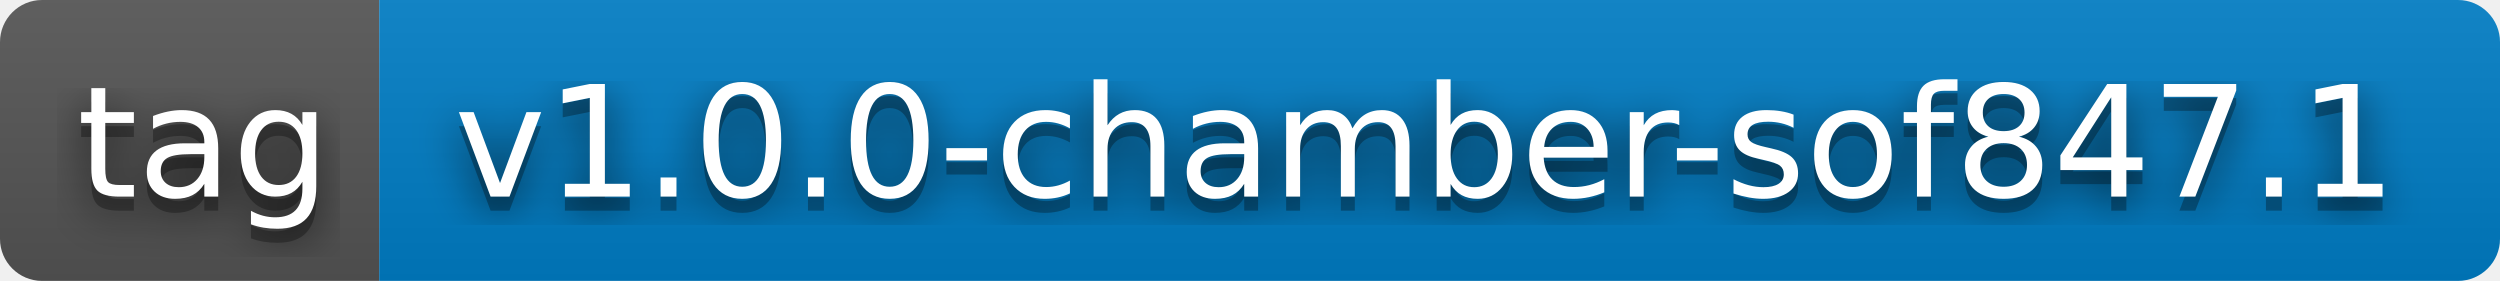
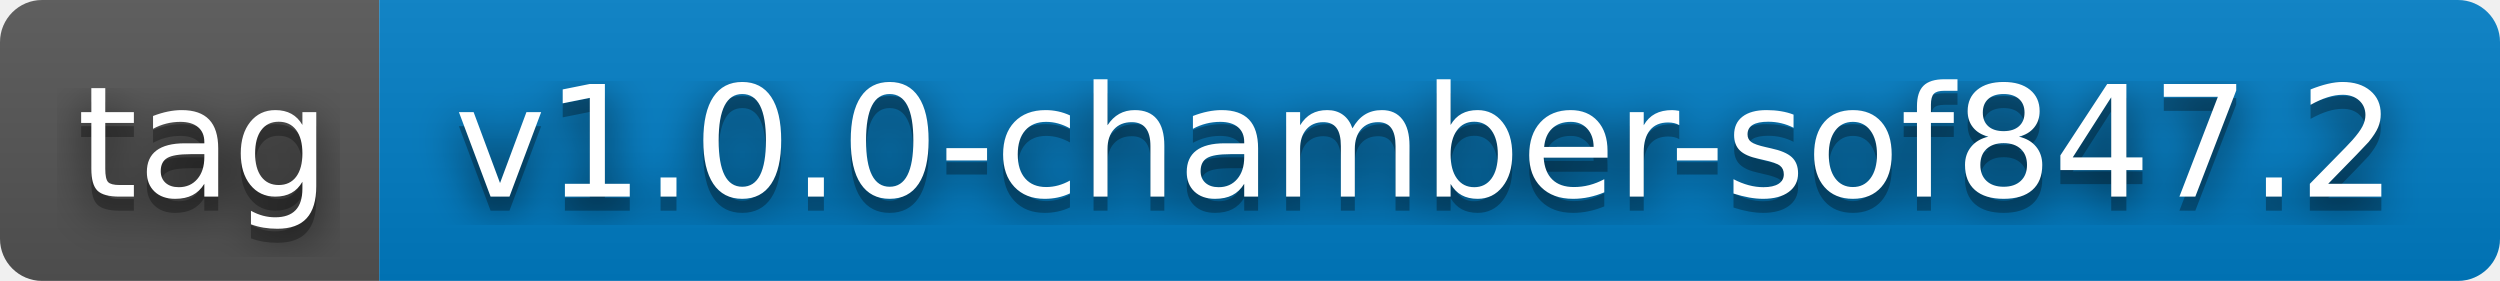
- <svg xmlns="http://www.w3.org/2000/svg" width="178" height="20" role="img" aria-label="tag: v1.0.0-chamber-sof847.1">
+ <svg xmlns="http://www.w3.org/2000/svg" width="178" height="20" role="img" aria-label="tag: v1.0.0-chamber-sof847.2">
  <filter id="blur">
    <feGaussianBlur stdDeviation="16" />
  </filter>
  <linearGradient id="s" x2="0" y2="100%">
    <stop offset="0" stop-color="#bbb" stop-opacity=".1" />
    <stop offset="1" stop-opacity=".1" />
  </linearGradient>
  <clipPath id="r">
    <rect width="178" height="20" rx="3" />
  </clipPath>
  <g clip-path="url(#r)">
    <rect width="27" height="20" fill="#555" />
    <rect x="27" width="151" height="20" fill="#007ec6" />
    <rect width="178" height="20" fill="url(#s)" />
  </g>
  <g fill="#fff" text-anchor="middle" font-family="Verdana,Geneva,DejaVu Sans,sans-serif" text-rendering="geometricPrecision" font-size="110">
    <g transform="scale(.1)">
      <g aria-hidden="true" fill="#010101">
        <text x="145" y="150" fill-opacity=".8" filter="url(#blur)" textLength="170">tag</text>
        <text x="145" y="150" fill-opacity=".3" textLength="170">tag</text>
      </g>
      <text x="145" y="140" textLength="170">tag</text>
    </g>
    <g transform="scale(.1)">
      <g aria-hidden="true" fill="#010101">
-         <text x="1015" y="150" fill-opacity=".8" filter="url(#blur)" textLength="1410">v1.0.0-chamber-sof847.1</text>
-         <text x="1015" y="150" fill-opacity=".3" textLength="1410">v1.0.0-chamber-sof847.1</text>
+         <text x="1015" y="150" fill-opacity=".8" filter="url(#blur)" textLength="1410">v1.0.0-chamber-sof847.2</text>
+         <text x="1015" y="150" fill-opacity=".3" textLength="1410">v1.0.0-chamber-sof847.2</text>
      </g>
-       <text x="1015" y="140" textLength="1410">v1.0.0-chamber-sof847.1</text>
+       <text x="1015" y="140" textLength="1410">v1.0.0-chamber-sof847.2</text>
    </g>
  </g>
</svg>
